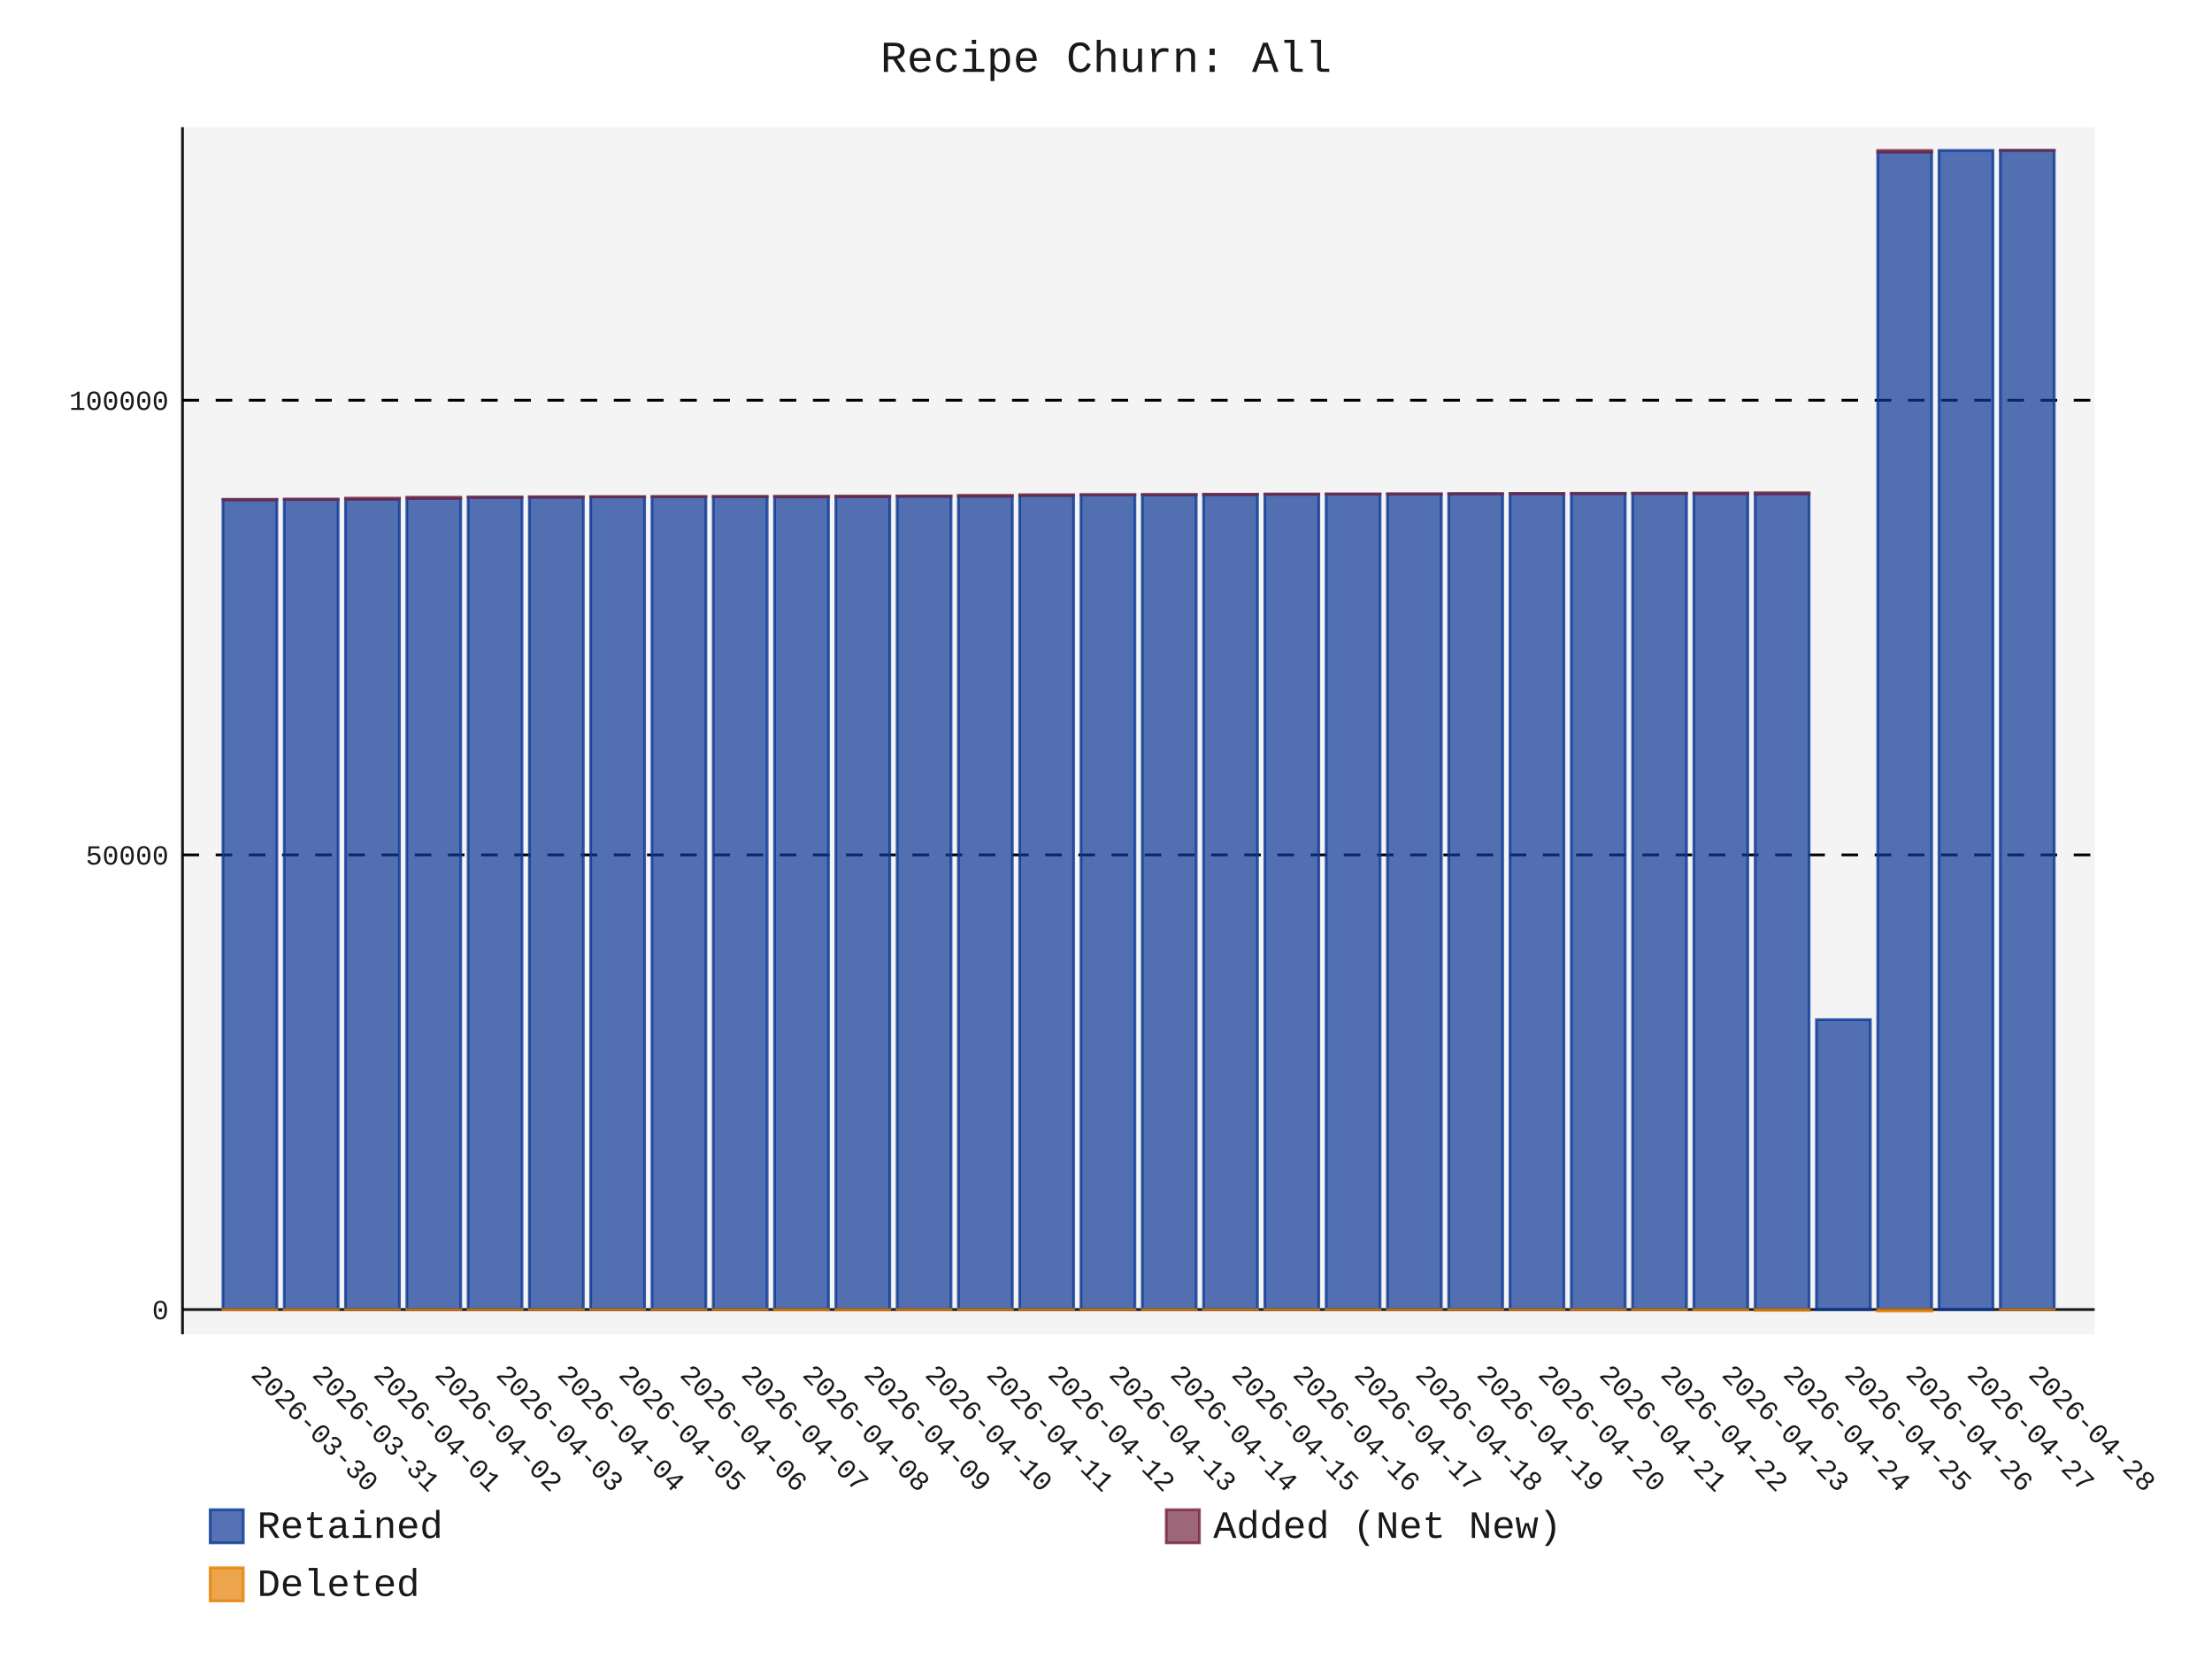
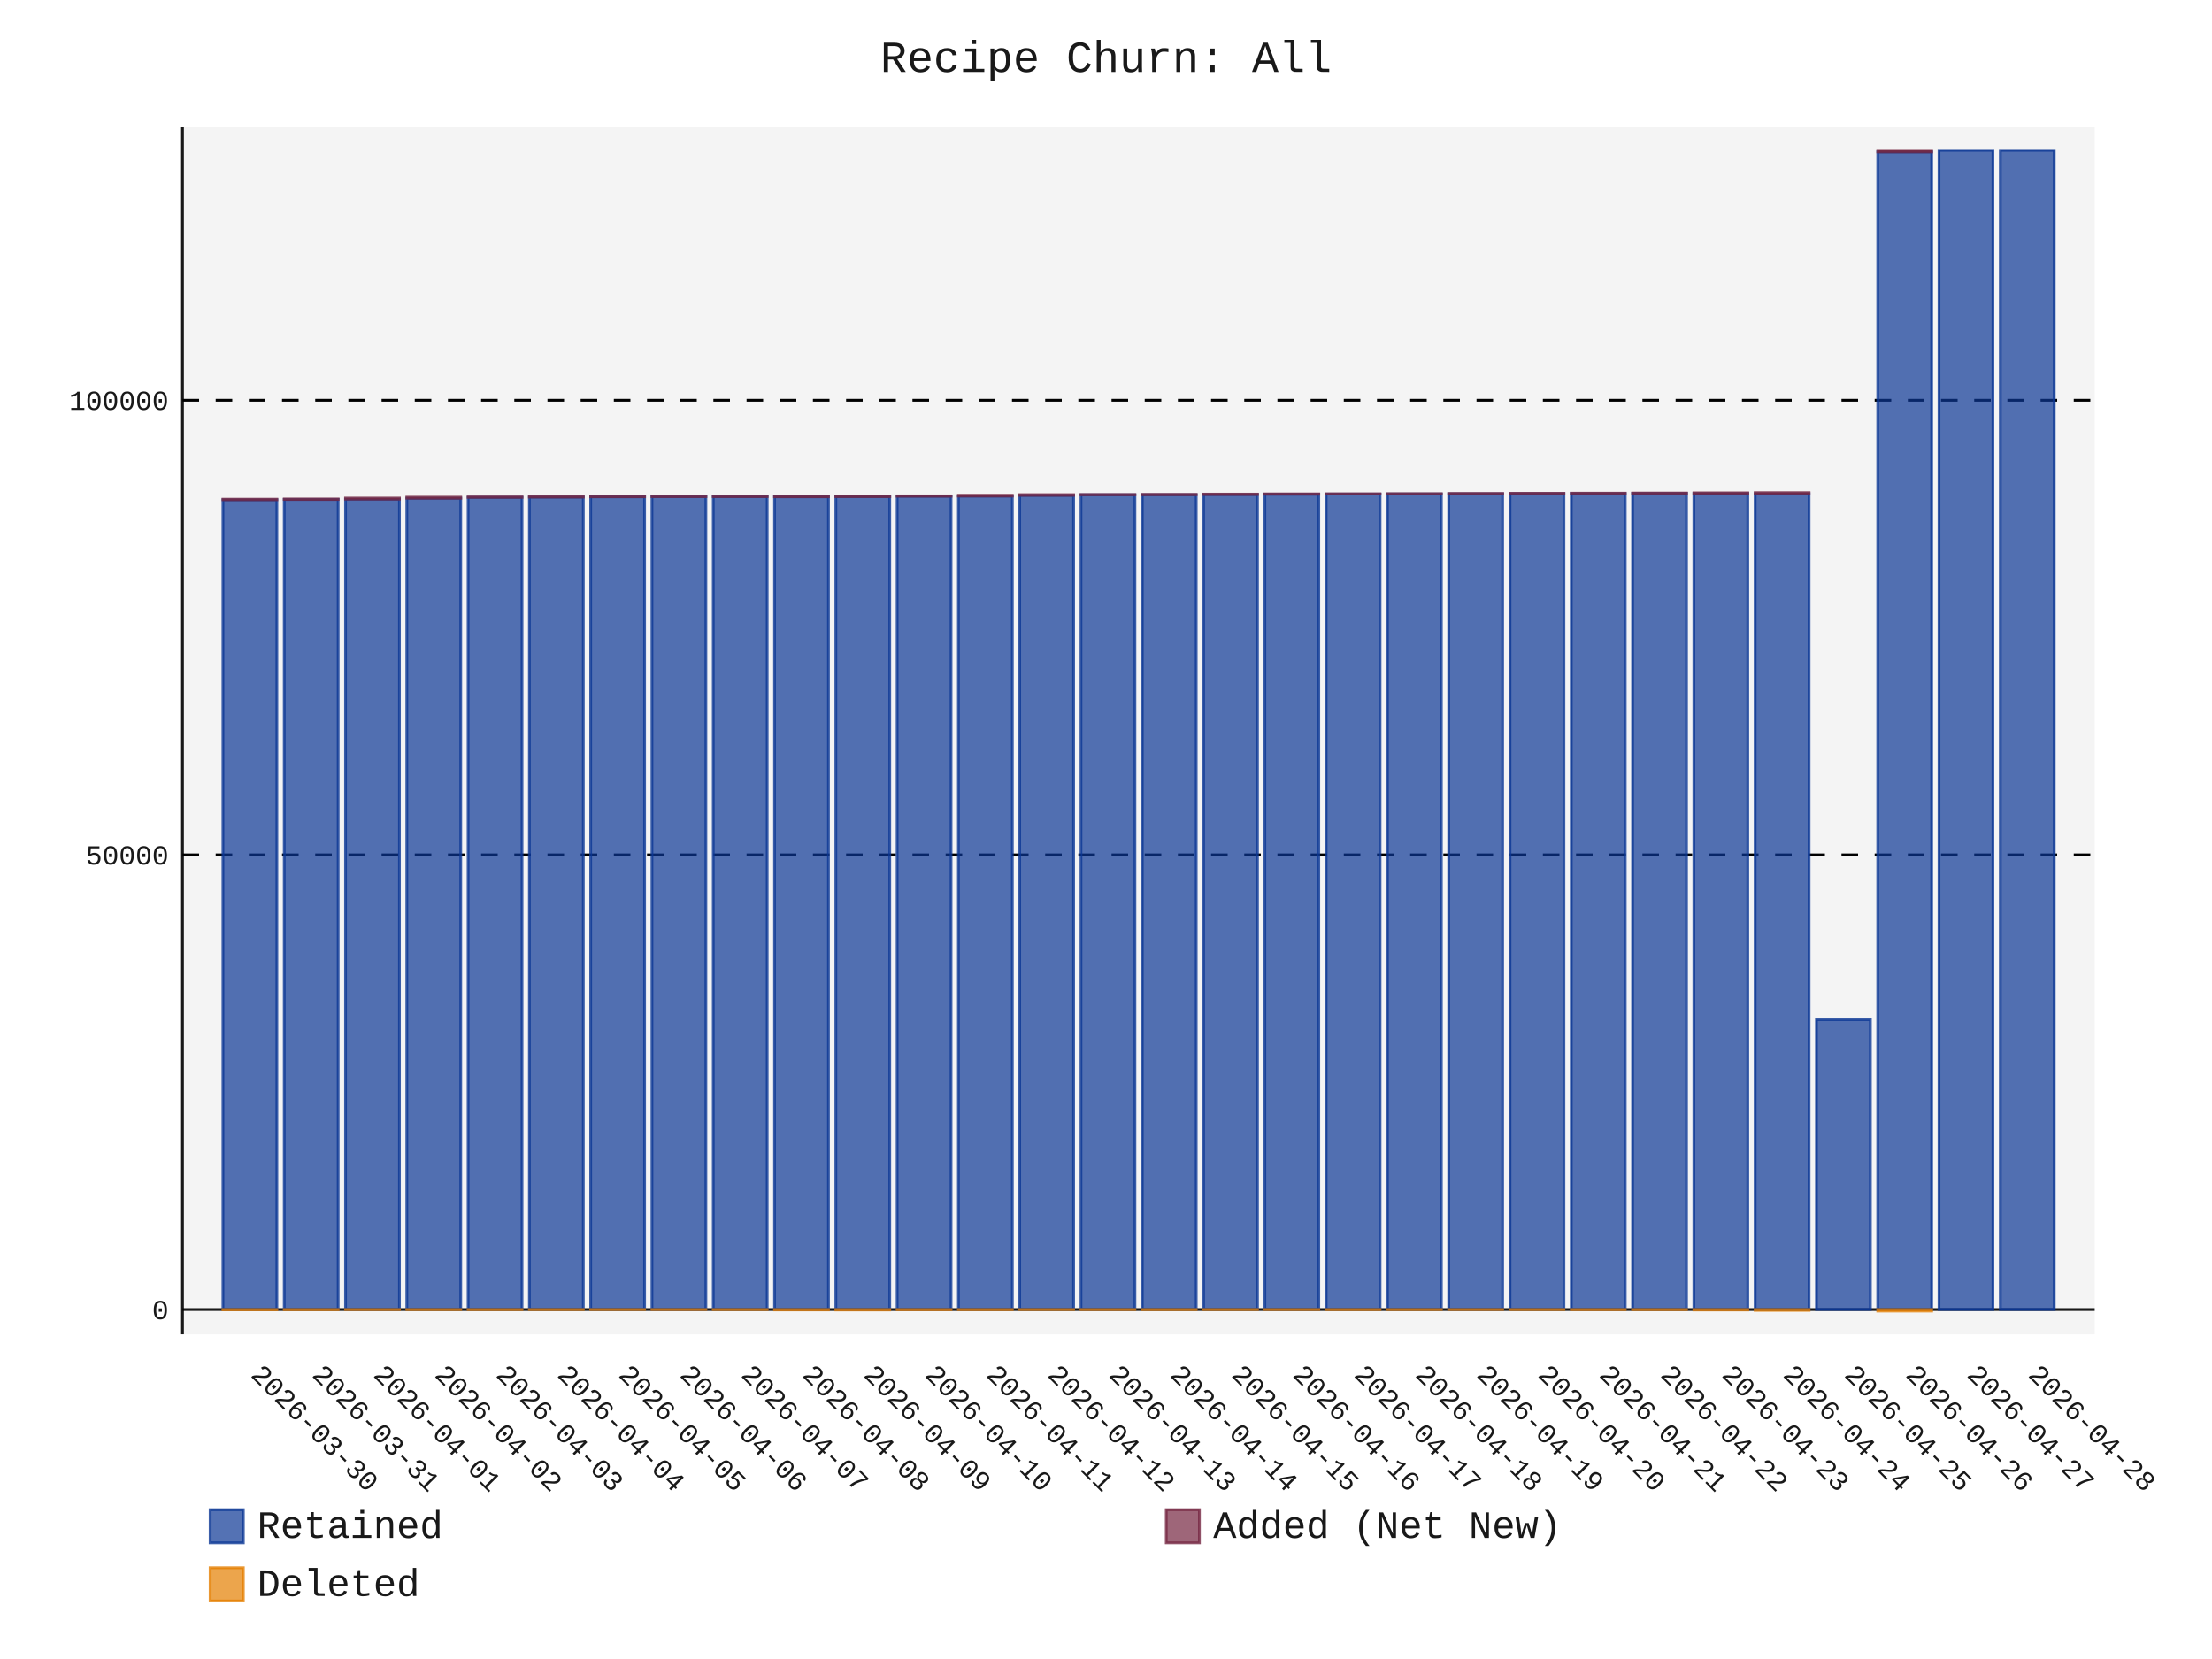
- <svg xmlns="http://www.w3.org/2000/svg" id="chart-446a10c7-a007-4772-ba01-9add9cf2d35d" class="pygal-chart" viewBox="0 0 800 600">
+ <svg xmlns="http://www.w3.org/2000/svg" id="chart-182af6c0-f161-43fe-930f-65cbb7bea709" class="pygal-chart" viewBox="0 0 800 600">
  <defs>
-     <style type="text/css">#chart-446a10c7-a007-4772-ba01-9add9cf2d35d{-webkit-user-select:none;-webkit-font-smoothing:antialiased;font-family:Consolas,"Liberation Mono",Menlo,Courier,monospace}#chart-446a10c7-a007-4772-ba01-9add9cf2d35d .title{font-family:Consolas,"Liberation Mono",Menlo,Courier,monospace;font-size:16px}#chart-446a10c7-a007-4772-ba01-9add9cf2d35d .legends .legend text{font-family:Consolas,"Liberation Mono",Menlo,Courier,monospace;font-size:14px}#chart-446a10c7-a007-4772-ba01-9add9cf2d35d .axis text{font-family:Consolas,"Liberation Mono",Menlo,Courier,monospace;font-size:10px}#chart-446a10c7-a007-4772-ba01-9add9cf2d35d .axis text.major{font-family:Consolas,"Liberation Mono",Menlo,Courier,monospace;font-size:10px}#chart-446a10c7-a007-4772-ba01-9add9cf2d35d .text-overlay text.value{font-family:Consolas,"Liberation Mono",Menlo,Courier,monospace;font-size:16px}#chart-446a10c7-a007-4772-ba01-9add9cf2d35d .text-overlay text.label{font-family:Consolas,"Liberation Mono",Menlo,Courier,monospace;font-size:10px}#chart-446a10c7-a007-4772-ba01-9add9cf2d35d .tooltip{font-family:Consolas,"Liberation Mono",Menlo,Courier,monospace;font-size:14px}#chart-446a10c7-a007-4772-ba01-9add9cf2d35d text.no_data{font-family:Consolas,"Liberation Mono",Menlo,Courier,monospace;font-size:64px}
- #chart-446a10c7-a007-4772-ba01-9add9cf2d35d{background-color:transparent}#chart-446a10c7-a007-4772-ba01-9add9cf2d35d path,#chart-446a10c7-a007-4772-ba01-9add9cf2d35d line,#chart-446a10c7-a007-4772-ba01-9add9cf2d35d rect,#chart-446a10c7-a007-4772-ba01-9add9cf2d35d circle{-webkit-transition:150ms;-moz-transition:150ms;transition:150ms}#chart-446a10c7-a007-4772-ba01-9add9cf2d35d .graph &gt; .background{fill:transparent}#chart-446a10c7-a007-4772-ba01-9add9cf2d35d .plot &gt; .background{fill:rgba(240,240,240,0.7)}#chart-446a10c7-a007-4772-ba01-9add9cf2d35d .graph{fill:rgba(0,0,0,0.9)}#chart-446a10c7-a007-4772-ba01-9add9cf2d35d text.no_data{fill:rgba(0,0,0,0.9)}#chart-446a10c7-a007-4772-ba01-9add9cf2d35d .title{fill:rgba(0,0,0,0.9)}#chart-446a10c7-a007-4772-ba01-9add9cf2d35d .legends .legend text{fill:rgba(0,0,0,0.9)}#chart-446a10c7-a007-4772-ba01-9add9cf2d35d .legends .legend:hover text{fill:rgba(0,0,0,0.9)}#chart-446a10c7-a007-4772-ba01-9add9cf2d35d .axis .line{stroke:rgba(0,0,0,0.9)}#chart-446a10c7-a007-4772-ba01-9add9cf2d35d .axis .guide.line{stroke:rgba(0,0,0,0.5)}#chart-446a10c7-a007-4772-ba01-9add9cf2d35d .axis .major.line{stroke:rgba(0,0,0,0.9)}#chart-446a10c7-a007-4772-ba01-9add9cf2d35d .axis text.major{fill:rgba(0,0,0,0.9)}#chart-446a10c7-a007-4772-ba01-9add9cf2d35d .axis.y .guides:hover .guide.line,#chart-446a10c7-a007-4772-ba01-9add9cf2d35d .line-graph .axis.x .guides:hover .guide.line,#chart-446a10c7-a007-4772-ba01-9add9cf2d35d .stackedline-graph .axis.x .guides:hover .guide.line,#chart-446a10c7-a007-4772-ba01-9add9cf2d35d .xy-graph .axis.x .guides:hover .guide.line{stroke:rgba(0,0,0,0.9)}#chart-446a10c7-a007-4772-ba01-9add9cf2d35d .axis .guides:hover text{fill:rgba(0,0,0,0.9)}#chart-446a10c7-a007-4772-ba01-9add9cf2d35d .reactive{fill-opacity:.7;stroke-opacity:.8;stroke-width:1}#chart-446a10c7-a007-4772-ba01-9add9cf2d35d .ci{stroke:rgba(0,0,0,0.9)}#chart-446a10c7-a007-4772-ba01-9add9cf2d35d .reactive.active,#chart-446a10c7-a007-4772-ba01-9add9cf2d35d .active .reactive{fill-opacity:.8;stroke-opacity:.9;stroke-width:4}#chart-446a10c7-a007-4772-ba01-9add9cf2d35d .ci .reactive.active{stroke-width:1.5}#chart-446a10c7-a007-4772-ba01-9add9cf2d35d .series text{fill:rgba(0,0,0,0.9)}#chart-446a10c7-a007-4772-ba01-9add9cf2d35d .tooltip rect{fill:rgba(240,240,240,0.7);stroke:rgba(0,0,0,0.9);-webkit-transition:opacity 150ms;-moz-transition:opacity 150ms;transition:opacity 150ms}#chart-446a10c7-a007-4772-ba01-9add9cf2d35d .tooltip .label{fill:rgba(0,0,0,0.9)}#chart-446a10c7-a007-4772-ba01-9add9cf2d35d .tooltip .label{fill:rgba(0,0,0,0.9)}#chart-446a10c7-a007-4772-ba01-9add9cf2d35d .tooltip .legend{font-size:.8em;fill:rgba(0,0,0,0.5)}#chart-446a10c7-a007-4772-ba01-9add9cf2d35d .tooltip .x_label{font-size:.6em;fill:rgba(0,0,0,0.9)}#chart-446a10c7-a007-4772-ba01-9add9cf2d35d .tooltip .xlink{font-size:.5em;text-decoration:underline}#chart-446a10c7-a007-4772-ba01-9add9cf2d35d .tooltip .value{font-size:1.5em}#chart-446a10c7-a007-4772-ba01-9add9cf2d35d .bound{font-size:.5em}#chart-446a10c7-a007-4772-ba01-9add9cf2d35d .max-value{font-size:.75em;fill:rgba(0,0,0,0.5)}#chart-446a10c7-a007-4772-ba01-9add9cf2d35d .map-element{fill:rgba(240,240,240,0.7);stroke:rgba(0,0,0,0.5) !important}#chart-446a10c7-a007-4772-ba01-9add9cf2d35d .map-element .reactive{fill-opacity:inherit;stroke-opacity:inherit}#chart-446a10c7-a007-4772-ba01-9add9cf2d35d .color-0,#chart-446a10c7-a007-4772-ba01-9add9cf2d35d .color-0 a:visited{stroke:rgb(12,55,149);fill:rgb(12,55,149)}#chart-446a10c7-a007-4772-ba01-9add9cf2d35d .color-1,#chart-446a10c7-a007-4772-ba01-9add9cf2d35d .color-1 a:visited{stroke:rgb(117,38,65);fill:rgb(117,38,65)}#chart-446a10c7-a007-4772-ba01-9add9cf2d35d .color-2,#chart-446a10c7-a007-4772-ba01-9add9cf2d35d .color-2 a:visited{stroke:rgb(228,127,0);fill:rgb(228,127,0)}#chart-446a10c7-a007-4772-ba01-9add9cf2d35d .text-overlay .color-0 text{fill:black}#chart-446a10c7-a007-4772-ba01-9add9cf2d35d .text-overlay .color-1 text{fill:black}#chart-446a10c7-a007-4772-ba01-9add9cf2d35d .text-overlay .color-2 text{fill:black}
- #chart-446a10c7-a007-4772-ba01-9add9cf2d35d text.no_data{text-anchor:middle}#chart-446a10c7-a007-4772-ba01-9add9cf2d35d .guide.line{fill:none}#chart-446a10c7-a007-4772-ba01-9add9cf2d35d .centered{text-anchor:middle}#chart-446a10c7-a007-4772-ba01-9add9cf2d35d .title{text-anchor:middle}#chart-446a10c7-a007-4772-ba01-9add9cf2d35d .legends .legend text{fill-opacity:1}#chart-446a10c7-a007-4772-ba01-9add9cf2d35d .axis.x text{text-anchor:middle}#chart-446a10c7-a007-4772-ba01-9add9cf2d35d .axis.x:not(.web) text[transform]{text-anchor:start}#chart-446a10c7-a007-4772-ba01-9add9cf2d35d .axis.x:not(.web) text[transform].backwards{text-anchor:end}#chart-446a10c7-a007-4772-ba01-9add9cf2d35d .axis.y text{text-anchor:end}#chart-446a10c7-a007-4772-ba01-9add9cf2d35d .axis.y text[transform].backwards{text-anchor:start}#chart-446a10c7-a007-4772-ba01-9add9cf2d35d .axis.y2 text{text-anchor:start}#chart-446a10c7-a007-4772-ba01-9add9cf2d35d .axis.y2 text[transform].backwards{text-anchor:end}#chart-446a10c7-a007-4772-ba01-9add9cf2d35d .axis .guide.line{stroke-dasharray:4,4;stroke:black}#chart-446a10c7-a007-4772-ba01-9add9cf2d35d .axis .major.guide.line{stroke-dasharray:6,6;stroke:black}#chart-446a10c7-a007-4772-ba01-9add9cf2d35d .horizontal .axis.y .guide.line,#chart-446a10c7-a007-4772-ba01-9add9cf2d35d .horizontal .axis.y2 .guide.line,#chart-446a10c7-a007-4772-ba01-9add9cf2d35d .vertical .axis.x .guide.line{opacity:0}#chart-446a10c7-a007-4772-ba01-9add9cf2d35d .horizontal .axis.always_show .guide.line,#chart-446a10c7-a007-4772-ba01-9add9cf2d35d .vertical .axis.always_show .guide.line{opacity:1 !important}#chart-446a10c7-a007-4772-ba01-9add9cf2d35d .axis.y .guides:hover .guide.line,#chart-446a10c7-a007-4772-ba01-9add9cf2d35d .axis.y2 .guides:hover .guide.line,#chart-446a10c7-a007-4772-ba01-9add9cf2d35d .axis.x .guides:hover .guide.line{opacity:1}#chart-446a10c7-a007-4772-ba01-9add9cf2d35d .axis .guides:hover text{opacity:1}#chart-446a10c7-a007-4772-ba01-9add9cf2d35d .nofill{fill:none}#chart-446a10c7-a007-4772-ba01-9add9cf2d35d .subtle-fill{fill-opacity:.2}#chart-446a10c7-a007-4772-ba01-9add9cf2d35d .dot{stroke-width:1px;fill-opacity:1;stroke-opacity:1}#chart-446a10c7-a007-4772-ba01-9add9cf2d35d .dot.active{stroke-width:5px}#chart-446a10c7-a007-4772-ba01-9add9cf2d35d .dot.negative{fill:transparent}#chart-446a10c7-a007-4772-ba01-9add9cf2d35d text,#chart-446a10c7-a007-4772-ba01-9add9cf2d35d tspan{stroke:none !important}#chart-446a10c7-a007-4772-ba01-9add9cf2d35d .series text.active{opacity:1}#chart-446a10c7-a007-4772-ba01-9add9cf2d35d .tooltip rect{fill-opacity:.95;stroke-width:.5}#chart-446a10c7-a007-4772-ba01-9add9cf2d35d .tooltip text{fill-opacity:1}#chart-446a10c7-a007-4772-ba01-9add9cf2d35d .showable{visibility:hidden}#chart-446a10c7-a007-4772-ba01-9add9cf2d35d .showable.shown{visibility:visible}#chart-446a10c7-a007-4772-ba01-9add9cf2d35d .gauge-background{fill:rgba(229,229,229,1);stroke:none}#chart-446a10c7-a007-4772-ba01-9add9cf2d35d .bg-lines{stroke:transparent;stroke-width:2px}</style>
+     <style type="text/css">#chart-182af6c0-f161-43fe-930f-65cbb7bea709{-webkit-user-select:none;-webkit-font-smoothing:antialiased;font-family:Consolas,"Liberation Mono",Menlo,Courier,monospace}#chart-182af6c0-f161-43fe-930f-65cbb7bea709 .title{font-family:Consolas,"Liberation Mono",Menlo,Courier,monospace;font-size:16px}#chart-182af6c0-f161-43fe-930f-65cbb7bea709 .legends .legend text{font-family:Consolas,"Liberation Mono",Menlo,Courier,monospace;font-size:14px}#chart-182af6c0-f161-43fe-930f-65cbb7bea709 .axis text{font-family:Consolas,"Liberation Mono",Menlo,Courier,monospace;font-size:10px}#chart-182af6c0-f161-43fe-930f-65cbb7bea709 .axis text.major{font-family:Consolas,"Liberation Mono",Menlo,Courier,monospace;font-size:10px}#chart-182af6c0-f161-43fe-930f-65cbb7bea709 .text-overlay text.value{font-family:Consolas,"Liberation Mono",Menlo,Courier,monospace;font-size:16px}#chart-182af6c0-f161-43fe-930f-65cbb7bea709 .text-overlay text.label{font-family:Consolas,"Liberation Mono",Menlo,Courier,monospace;font-size:10px}#chart-182af6c0-f161-43fe-930f-65cbb7bea709 .tooltip{font-family:Consolas,"Liberation Mono",Menlo,Courier,monospace;font-size:14px}#chart-182af6c0-f161-43fe-930f-65cbb7bea709 text.no_data{font-family:Consolas,"Liberation Mono",Menlo,Courier,monospace;font-size:64px}
+ #chart-182af6c0-f161-43fe-930f-65cbb7bea709{background-color:transparent}#chart-182af6c0-f161-43fe-930f-65cbb7bea709 path,#chart-182af6c0-f161-43fe-930f-65cbb7bea709 line,#chart-182af6c0-f161-43fe-930f-65cbb7bea709 rect,#chart-182af6c0-f161-43fe-930f-65cbb7bea709 circle{-webkit-transition:150ms;-moz-transition:150ms;transition:150ms}#chart-182af6c0-f161-43fe-930f-65cbb7bea709 .graph &gt; .background{fill:transparent}#chart-182af6c0-f161-43fe-930f-65cbb7bea709 .plot &gt; .background{fill:rgba(240,240,240,0.7)}#chart-182af6c0-f161-43fe-930f-65cbb7bea709 .graph{fill:rgba(0,0,0,0.9)}#chart-182af6c0-f161-43fe-930f-65cbb7bea709 text.no_data{fill:rgba(0,0,0,0.9)}#chart-182af6c0-f161-43fe-930f-65cbb7bea709 .title{fill:rgba(0,0,0,0.9)}#chart-182af6c0-f161-43fe-930f-65cbb7bea709 .legends .legend text{fill:rgba(0,0,0,0.9)}#chart-182af6c0-f161-43fe-930f-65cbb7bea709 .legends .legend:hover text{fill:rgba(0,0,0,0.9)}#chart-182af6c0-f161-43fe-930f-65cbb7bea709 .axis .line{stroke:rgba(0,0,0,0.9)}#chart-182af6c0-f161-43fe-930f-65cbb7bea709 .axis .guide.line{stroke:rgba(0,0,0,0.5)}#chart-182af6c0-f161-43fe-930f-65cbb7bea709 .axis .major.line{stroke:rgba(0,0,0,0.9)}#chart-182af6c0-f161-43fe-930f-65cbb7bea709 .axis text.major{fill:rgba(0,0,0,0.9)}#chart-182af6c0-f161-43fe-930f-65cbb7bea709 .axis.y .guides:hover .guide.line,#chart-182af6c0-f161-43fe-930f-65cbb7bea709 .line-graph .axis.x .guides:hover .guide.line,#chart-182af6c0-f161-43fe-930f-65cbb7bea709 .stackedline-graph .axis.x .guides:hover .guide.line,#chart-182af6c0-f161-43fe-930f-65cbb7bea709 .xy-graph .axis.x .guides:hover .guide.line{stroke:rgba(0,0,0,0.9)}#chart-182af6c0-f161-43fe-930f-65cbb7bea709 .axis .guides:hover text{fill:rgba(0,0,0,0.9)}#chart-182af6c0-f161-43fe-930f-65cbb7bea709 .reactive{fill-opacity:.7;stroke-opacity:.8;stroke-width:1}#chart-182af6c0-f161-43fe-930f-65cbb7bea709 .ci{stroke:rgba(0,0,0,0.9)}#chart-182af6c0-f161-43fe-930f-65cbb7bea709 .reactive.active,#chart-182af6c0-f161-43fe-930f-65cbb7bea709 .active .reactive{fill-opacity:.8;stroke-opacity:.9;stroke-width:4}#chart-182af6c0-f161-43fe-930f-65cbb7bea709 .ci .reactive.active{stroke-width:1.5}#chart-182af6c0-f161-43fe-930f-65cbb7bea709 .series text{fill:rgba(0,0,0,0.9)}#chart-182af6c0-f161-43fe-930f-65cbb7bea709 .tooltip rect{fill:rgba(240,240,240,0.7);stroke:rgba(0,0,0,0.9);-webkit-transition:opacity 150ms;-moz-transition:opacity 150ms;transition:opacity 150ms}#chart-182af6c0-f161-43fe-930f-65cbb7bea709 .tooltip .label{fill:rgba(0,0,0,0.9)}#chart-182af6c0-f161-43fe-930f-65cbb7bea709 .tooltip .label{fill:rgba(0,0,0,0.9)}#chart-182af6c0-f161-43fe-930f-65cbb7bea709 .tooltip .legend{font-size:.8em;fill:rgba(0,0,0,0.5)}#chart-182af6c0-f161-43fe-930f-65cbb7bea709 .tooltip .x_label{font-size:.6em;fill:rgba(0,0,0,0.9)}#chart-182af6c0-f161-43fe-930f-65cbb7bea709 .tooltip .xlink{font-size:.5em;text-decoration:underline}#chart-182af6c0-f161-43fe-930f-65cbb7bea709 .tooltip .value{font-size:1.5em}#chart-182af6c0-f161-43fe-930f-65cbb7bea709 .bound{font-size:.5em}#chart-182af6c0-f161-43fe-930f-65cbb7bea709 .max-value{font-size:.75em;fill:rgba(0,0,0,0.5)}#chart-182af6c0-f161-43fe-930f-65cbb7bea709 .map-element{fill:rgba(240,240,240,0.7);stroke:rgba(0,0,0,0.5) !important}#chart-182af6c0-f161-43fe-930f-65cbb7bea709 .map-element .reactive{fill-opacity:inherit;stroke-opacity:inherit}#chart-182af6c0-f161-43fe-930f-65cbb7bea709 .color-0,#chart-182af6c0-f161-43fe-930f-65cbb7bea709 .color-0 a:visited{stroke:rgb(12,55,149);fill:rgb(12,55,149)}#chart-182af6c0-f161-43fe-930f-65cbb7bea709 .color-1,#chart-182af6c0-f161-43fe-930f-65cbb7bea709 .color-1 a:visited{stroke:rgb(117,38,65);fill:rgb(117,38,65)}#chart-182af6c0-f161-43fe-930f-65cbb7bea709 .color-2,#chart-182af6c0-f161-43fe-930f-65cbb7bea709 .color-2 a:visited{stroke:rgb(228,127,0);fill:rgb(228,127,0)}#chart-182af6c0-f161-43fe-930f-65cbb7bea709 .text-overlay .color-0 text{fill:black}#chart-182af6c0-f161-43fe-930f-65cbb7bea709 .text-overlay .color-1 text{fill:black}#chart-182af6c0-f161-43fe-930f-65cbb7bea709 .text-overlay .color-2 text{fill:black}
+ #chart-182af6c0-f161-43fe-930f-65cbb7bea709 text.no_data{text-anchor:middle}#chart-182af6c0-f161-43fe-930f-65cbb7bea709 .guide.line{fill:none}#chart-182af6c0-f161-43fe-930f-65cbb7bea709 .centered{text-anchor:middle}#chart-182af6c0-f161-43fe-930f-65cbb7bea709 .title{text-anchor:middle}#chart-182af6c0-f161-43fe-930f-65cbb7bea709 .legends .legend text{fill-opacity:1}#chart-182af6c0-f161-43fe-930f-65cbb7bea709 .axis.x text{text-anchor:middle}#chart-182af6c0-f161-43fe-930f-65cbb7bea709 .axis.x:not(.web) text[transform]{text-anchor:start}#chart-182af6c0-f161-43fe-930f-65cbb7bea709 .axis.x:not(.web) text[transform].backwards{text-anchor:end}#chart-182af6c0-f161-43fe-930f-65cbb7bea709 .axis.y text{text-anchor:end}#chart-182af6c0-f161-43fe-930f-65cbb7bea709 .axis.y text[transform].backwards{text-anchor:start}#chart-182af6c0-f161-43fe-930f-65cbb7bea709 .axis.y2 text{text-anchor:start}#chart-182af6c0-f161-43fe-930f-65cbb7bea709 .axis.y2 text[transform].backwards{text-anchor:end}#chart-182af6c0-f161-43fe-930f-65cbb7bea709 .axis .guide.line{stroke-dasharray:4,4;stroke:black}#chart-182af6c0-f161-43fe-930f-65cbb7bea709 .axis .major.guide.line{stroke-dasharray:6,6;stroke:black}#chart-182af6c0-f161-43fe-930f-65cbb7bea709 .horizontal .axis.y .guide.line,#chart-182af6c0-f161-43fe-930f-65cbb7bea709 .horizontal .axis.y2 .guide.line,#chart-182af6c0-f161-43fe-930f-65cbb7bea709 .vertical .axis.x .guide.line{opacity:0}#chart-182af6c0-f161-43fe-930f-65cbb7bea709 .horizontal .axis.always_show .guide.line,#chart-182af6c0-f161-43fe-930f-65cbb7bea709 .vertical .axis.always_show .guide.line{opacity:1 !important}#chart-182af6c0-f161-43fe-930f-65cbb7bea709 .axis.y .guides:hover .guide.line,#chart-182af6c0-f161-43fe-930f-65cbb7bea709 .axis.y2 .guides:hover .guide.line,#chart-182af6c0-f161-43fe-930f-65cbb7bea709 .axis.x .guides:hover .guide.line{opacity:1}#chart-182af6c0-f161-43fe-930f-65cbb7bea709 .axis .guides:hover text{opacity:1}#chart-182af6c0-f161-43fe-930f-65cbb7bea709 .nofill{fill:none}#chart-182af6c0-f161-43fe-930f-65cbb7bea709 .subtle-fill{fill-opacity:.2}#chart-182af6c0-f161-43fe-930f-65cbb7bea709 .dot{stroke-width:1px;fill-opacity:1;stroke-opacity:1}#chart-182af6c0-f161-43fe-930f-65cbb7bea709 .dot.active{stroke-width:5px}#chart-182af6c0-f161-43fe-930f-65cbb7bea709 .dot.negative{fill:transparent}#chart-182af6c0-f161-43fe-930f-65cbb7bea709 text,#chart-182af6c0-f161-43fe-930f-65cbb7bea709 tspan{stroke:none !important}#chart-182af6c0-f161-43fe-930f-65cbb7bea709 .series text.active{opacity:1}#chart-182af6c0-f161-43fe-930f-65cbb7bea709 .tooltip rect{fill-opacity:.95;stroke-width:.5}#chart-182af6c0-f161-43fe-930f-65cbb7bea709 .tooltip text{fill-opacity:1}#chart-182af6c0-f161-43fe-930f-65cbb7bea709 .showable{visibility:hidden}#chart-182af6c0-f161-43fe-930f-65cbb7bea709 .showable.shown{visibility:visible}#chart-182af6c0-f161-43fe-930f-65cbb7bea709 .gauge-background{fill:rgba(229,229,229,1);stroke:none}#chart-182af6c0-f161-43fe-930f-65cbb7bea709 .bg-lines{stroke:transparent;stroke-width:2px}</style>
  </defs>
  <g class="graph stackedbar-graph vertical">
    <rect x="0" y="0" width="800" height="600" class="background" />
    <g transform="translate(66, 46)" class="plot">
      <rect x="0" y="0" width="691.574" height="436.574" class="background" />
      <g class="axis y always_show">
        <g class="guides">
          <path d="M0 427.616 h691.574" class="axis major line" />
          <text x="-5" y="431.116" class="major">0</text>
        </g>
        <g class="guides">
          <path d="M0 263.183 h691.574" class="major guide line" />
          <text x="-5" y="266.683" class="major">50000</text>
        </g>
        <g class="guides">
          <path d="M0 98.751 h691.574" class="major guide line" />
          <text x="-5" y="102.251" class="major">100000</text>
        </g>
      </g>
      <g class="axis x">
        <path d="M0 0 v436.574" class="line" />
        <g class="guides">
          <path d="M24.382 0 v436.574" class="guide line" />
          <text x="24.382" y="451.574" class="" transform="rotate(45 24.3824 451.5736)">2026-03-30</text>
        </g>
        <g class="guides">
          <path d="M46.548 0 v436.574" class="guide line" />
          <text x="46.548" y="451.574" class="" transform="rotate(45 46.54822 451.5736)">2026-03-31</text>
        </g>
        <g class="guides">
          <path d="M68.714 0 v436.574" class="guide line" />
          <text x="68.714" y="451.574" class="" transform="rotate(45 68.71404 451.5736)">2026-04-01</text>
        </g>
        <g class="guides">
          <path d="M90.88 0 v436.574" class="guide line" />
          <text x="90.88" y="451.574" class="" transform="rotate(45 90.87986 451.5736)">2026-04-02</text>
        </g>
        <g class="guides">
          <path d="M113.046 0 v436.574" class="guide line" />
          <text x="113.046" y="451.574" class="" transform="rotate(45 113.0457 451.5736)">2026-04-03</text>
        </g>
        <g class="guides">
          <path d="M135.212 0 v436.574" class="guide line" />
          <text x="135.212" y="451.574" class="" transform="rotate(45 135.2115 451.5736)">2026-04-04</text>
        </g>
        <g class="guides">
          <path d="M157.377 0 v436.574" class="guide line" />
          <text x="157.377" y="451.574" class="" transform="rotate(45 157.3773 451.5736)">2026-04-05</text>
        </g>
        <g class="guides">
          <path d="M179.543 0 v436.574" class="guide line" />
          <text x="179.543" y="451.574" class="" transform="rotate(45 179.5431 451.5736)">2026-04-06</text>
        </g>
        <g class="guides">
          <path d="M201.709 0 v436.574" class="guide line" />
          <text x="201.709" y="451.574" class="" transform="rotate(45 201.709 451.5736)">2026-04-07</text>
        </g>
        <g class="guides">
          <path d="M223.875 0 v436.574" class="guide line" />
          <text x="223.875" y="451.574" class="" transform="rotate(45 223.8748 451.5736)">2026-04-08</text>
        </g>
        <g class="guides">
          <path d="M246.041 0 v436.574" class="guide line" />
          <text x="246.041" y="451.574" class="" transform="rotate(45 246.0406 451.5736)">2026-04-09</text>
        </g>
        <g class="guides">
          <path d="M268.206 0 v436.574" class="guide line" />
          <text x="268.206" y="451.574" class="" transform="rotate(45 268.2064 451.5736)">2026-04-10</text>
        </g>
        <g class="guides">
          <path d="M290.372 0 v436.574" class="guide line" />
          <text x="290.372" y="451.574" class="" transform="rotate(45 290.3722 451.5736)">2026-04-11</text>
        </g>
        <g class="guides">
          <path d="M312.538 0 v436.574" class="guide line" />
          <text x="312.538" y="451.574" class="" transform="rotate(45 312.5381 451.5736)">2026-04-12</text>
        </g>
        <g class="guides">
          <path d="M334.704 0 v436.574" class="guide line" />
          <text x="334.704" y="451.574" class="" transform="rotate(45 334.7039 451.5736)">2026-04-13</text>
        </g>
        <g class="guides">
          <path d="M356.87 0 v436.574" class="guide line" />
          <text x="356.87" y="451.574" class="" transform="rotate(45 356.8697 451.5736)">2026-04-14</text>
        </g>
        <g class="guides">
          <path d="M379.036 0 v436.574" class="guide line" />
          <text x="379.036" y="451.574" class="" transform="rotate(45 379.0355 451.5736)">2026-04-15</text>
        </g>
        <g class="guides">
          <path d="M401.201 0 v436.574" class="guide line" />
          <text x="401.201" y="451.574" class="" transform="rotate(45 401.2013 451.5736)">2026-04-16</text>
        </g>
        <g class="guides">
          <path d="M423.367 0 v436.574" class="guide line" />
          <text x="423.367" y="451.574" class="" transform="rotate(45 423.3672 451.5736)">2026-04-17</text>
        </g>
        <g class="guides">
          <path d="M445.533 0 v436.574" class="guide line" />
          <text x="445.533" y="451.574" class="" transform="rotate(45 445.533 451.5736)">2026-04-18</text>
        </g>
        <g class="guides">
          <path d="M467.699 0 v436.574" class="guide line" />
          <text x="467.699" y="451.574" class="" transform="rotate(45 467.6988 451.5736)">2026-04-19</text>
        </g>
        <g class="guides">
          <path d="M489.865 0 v436.574" class="guide line" />
          <text x="489.865" y="451.574" class="" transform="rotate(45 489.8646 451.5736)">2026-04-20</text>
        </g>
        <g class="guides">
          <path d="M512.03 0 v436.574" class="guide line" />
          <text x="512.03" y="451.574" class="" transform="rotate(45 512.0304 451.5736)">2026-04-21</text>
        </g>
        <g class="guides">
          <path d="M534.196 0 v436.574" class="guide line" />
          <text x="534.196" y="451.574" class="" transform="rotate(45 534.1963 451.5736)">2026-04-22</text>
        </g>
        <g class="guides">
          <path d="M556.362 0 v436.574" class="guide line" />
          <text x="556.362" y="451.574" class="" transform="rotate(45 556.3621 451.5736)">2026-04-23</text>
        </g>
        <g class="guides">
          <path d="M578.528 0 v436.574" class="guide line" />
          <text x="578.528" y="451.574" class="" transform="rotate(45 578.5279 451.5736)">2026-04-24</text>
        </g>
        <g class="guides">
          <path d="M600.694 0 v436.574" class="guide line" />
          <text x="600.694" y="451.574" class="" transform="rotate(45 600.6937 451.5736)">2026-04-25</text>
        </g>
        <g class="guides">
          <path d="M622.86 0 v436.574" class="guide line" />
          <text x="622.86" y="451.574" class="" transform="rotate(45 622.8596 451.5736)">2026-04-26</text>
        </g>
        <g class="guides">
          <path d="M645.025 0 v436.574" class="guide line" />
          <text x="645.025" y="451.574" class="" transform="rotate(45 645.0254 451.5736)">2026-04-27</text>
        </g>
        <g class="guides">
          <path d="M667.191 0 v436.574" class="guide line" />
          <text x="667.191" y="451.574" class="" transform="rotate(45 667.1912 451.5736)">2026-04-28</text>
        </g>
      </g>
      <g class="series serie-0 color-0">
        <g class="bars">
          <g class="bar">
            <rect x="14.629" y="134.759" rx="0" ry="0" width="19.506" height="292.857" class="rect reactive tooltip-trigger" />
          </g>
          <g class="bar">
            <rect x="36.795" y="134.643" rx="0" ry="0" width="19.506" height="292.972" class="rect reactive tooltip-trigger" />
          </g>
          <g class="bar">
            <rect x="58.961" y="134.522" rx="0" ry="0" width="19.506" height="293.094" class="rect reactive tooltip-trigger" />
          </g>
          <g class="bar">
            <rect x="81.127" y="134.199" rx="0" ry="0" width="19.506" height="293.416" class="rect reactive tooltip-trigger" />
          </g>
          <g class="bar">
            <rect x="103.293" y="133.88" rx="0" ry="0" width="19.506" height="293.735" class="rect reactive tooltip-trigger" />
          </g>
          <g class="bar">
            <rect x="125.459" y="133.795" rx="0" ry="0" width="19.506" height="293.821" class="rect reactive tooltip-trigger" />
          </g>
          <g class="bar">
            <rect x="147.624" y="133.686" rx="0" ry="0" width="19.506" height="293.929" class="rect reactive tooltip-trigger" />
          </g>
          <g class="bar">
            <rect x="169.79" y="133.634" rx="0" ry="0" width="19.506" height="293.982" class="rect reactive tooltip-trigger" />
          </g>
          <g class="bar">
            <rect x="191.956" y="133.624" rx="0" ry="0" width="19.506" height="293.992" class="rect reactive tooltip-trigger" />
          </g>
          <g class="bar">
            <rect x="214.122" y="133.683" rx="0" ry="0" width="19.506" height="293.932" class="rect reactive tooltip-trigger" />
          </g>
          <g class="bar">
            <rect x="236.288" y="133.634" rx="0" ry="0" width="19.506" height="293.982" class="rect reactive tooltip-trigger" />
          </g>
          <g class="bar">
            <rect x="258.453" y="133.489" rx="0" ry="0" width="19.506" height="294.126" class="rect reactive tooltip-trigger" />
          </g>
          <g class="bar">
            <rect x="280.619" y="133.433" rx="0" ry="0" width="19.506" height="294.182" class="rect reactive tooltip-trigger" />
          </g>
          <g class="bar">
            <rect x="302.785" y="133.164" rx="0" ry="0" width="19.506" height="294.452" class="rect reactive tooltip-trigger" />
          </g>
          <g class="bar">
            <rect x="324.951" y="132.96" rx="0" ry="0" width="19.506" height="294.656" class="rect reactive tooltip-trigger" />
          </g>
          <g class="bar">
            <rect x="347.117" y="132.94" rx="0" ry="0" width="19.506" height="294.676" class="rect reactive tooltip-trigger" />
          </g>
          <g class="bar">
            <rect x="369.283" y="132.861" rx="0" ry="0" width="19.506" height="294.755" class="rect reactive tooltip-trigger" />
          </g>
          <g class="bar">
            <rect x="391.448" y="132.756" rx="0" ry="0" width="19.506" height="294.86" class="rect reactive tooltip-trigger" />
          </g>
          <g class="bar">
            <rect x="413.614" y="132.697" rx="0" ry="0" width="19.506" height="294.919" class="rect reactive tooltip-trigger" />
          </g>
          <g class="bar">
            <rect x="435.78" y="132.664" rx="0" ry="0" width="19.506" height="294.952" class="rect reactive tooltip-trigger" />
          </g>
          <g class="bar">
            <rect x="457.946" y="132.601" rx="0" ry="0" width="19.506" height="295.014" class="rect reactive tooltip-trigger" />
          </g>
          <g class="bar">
            <rect x="480.112" y="132.535" rx="0" ry="0" width="19.506" height="295.08" class="rect reactive tooltip-trigger" />
          </g>
          <g class="bar">
            <rect x="502.277" y="132.496" rx="0" ry="0" width="19.506" height="295.12" class="rect reactive tooltip-trigger" />
          </g>
          <g class="bar">
            <rect x="524.443" y="132.447" rx="0" ry="0" width="19.506" height="295.169" class="rect reactive tooltip-trigger" />
          </g>
          <g class="bar">
            <rect x="546.609" y="132.499" rx="0" ry="0" width="19.506" height="295.116" class="rect reactive tooltip-trigger" />
          </g>
          <g class="bar">
            <rect x="568.775" y="132.565" rx="0" ry="0" width="19.506" height="295.051" class="rect reactive tooltip-trigger" />
          </g>
          <g class="bar">
            <rect x="590.941" y="322.777" rx="0" ry="0" width="19.506" height="104.839" class="rect reactive tooltip-trigger" />
          </g>
          <g class="bar">
            <rect x="613.107" y="8.968" rx="0" ry="0" width="19.506" height="418.648" class="rect reactive tooltip-trigger" />
          </g>
          <g class="bar">
            <rect x="635.272" y="8.399" rx="0" ry="0" width="19.506" height="419.217" class="rect reactive tooltip-trigger" />
          </g>
          <g class="bar">
-             <rect x="657.438" y="8.399" rx="0" ry="0" width="19.506" height="419.217" class="rect reactive tooltip-trigger" />
+             <rect x="657.438" y="8.396" rx="0" ry="0" width="19.506" height="419.22" class="rect reactive tooltip-trigger" />
          </g>
        </g>
      </g>
      <g class="series serie-1 color-1">
        <g class="bars">
          <g class="bar">
            <rect x="14.629" y="134.561" rx="0" ry="0" width="19.506" height="0.197" class="rect reactive tooltip-trigger" />
          </g>
          <g class="bar">
            <rect x="36.795" y="134.482" rx="0" ry="0" width="19.506" height="0.161" class="rect reactive tooltip-trigger" />
          </g>
          <g class="bar">
            <rect x="58.961" y="134.15" rx="0" ry="0" width="19.506" height="0.372" class="rect reactive tooltip-trigger" />
          </g>
          <g class="bar">
            <rect x="81.127" y="133.828" rx="0" ry="0" width="19.506" height="0.372" class="rect reactive tooltip-trigger" />
          </g>
          <g class="bar">
            <rect x="103.293" y="133.752" rx="0" ry="0" width="19.506" height="0.128" class="rect reactive tooltip-trigger" />
          </g>
          <g class="bar">
            <rect x="125.459" y="133.657" rx="0" ry="0" width="19.506" height="0.138" class="rect reactive tooltip-trigger" />
          </g>
          <g class="bar">
            <rect x="147.624" y="133.611" rx="0" ry="0" width="19.506" height="0.076" class="rect reactive tooltip-trigger" />
          </g>
          <g class="bar">
            <rect x="169.79" y="133.581" rx="0" ry="0" width="19.506" height="0.053" class="rect reactive tooltip-trigger" />
          </g>
          <g class="bar">
            <rect x="191.956" y="133.529" rx="0" ry="0" width="19.506" height="0.095" class="rect reactive tooltip-trigger" />
          </g>
          <g class="bar">
            <rect x="214.122" y="133.463" rx="0" ry="0" width="19.506" height="0.22" class="rect reactive tooltip-trigger" />
          </g>
          <g class="bar">
            <rect x="236.288" y="133.4" rx="0" ry="0" width="19.506" height="0.233" class="rect reactive tooltip-trigger" />
          </g>
          <g class="bar">
            <rect x="258.453" y="133.364" rx="0" ry="0" width="19.506" height="0.125" class="rect reactive tooltip-trigger" />
          </g>
          <g class="bar">
            <rect x="280.619" y="133.127" rx="0" ry="0" width="19.506" height="0.306" class="rect reactive tooltip-trigger" />
          </g>
          <g class="bar">
            <rect x="302.785" y="132.92" rx="0" ry="0" width="19.506" height="0.243" class="rect reactive tooltip-trigger" />
          </g>
          <g class="bar">
            <rect x="324.951" y="132.881" rx="0" ry="0" width="19.506" height="0.079" class="rect reactive tooltip-trigger" />
          </g>
          <g class="bar">
            <rect x="347.117" y="132.825" rx="0" ry="0" width="19.506" height="0.115" class="rect reactive tooltip-trigger" />
          </g>
          <g class="bar">
            <rect x="369.283" y="132.726" rx="0" ry="0" width="19.506" height="0.135" class="rect reactive tooltip-trigger" />
          </g>
          <g class="bar">
            <rect x="391.448" y="132.644" rx="0" ry="0" width="19.506" height="0.112" class="rect reactive tooltip-trigger" />
          </g>
          <g class="bar">
            <rect x="413.614" y="132.621" rx="0" ry="0" width="19.506" height="0.076" class="rect reactive tooltip-trigger" />
          </g>
          <g class="bar">
            <rect x="435.78" y="132.575" rx="0" ry="0" width="19.506" height="0.089" class="rect reactive tooltip-trigger" />
          </g>
          <g class="bar">
            <rect x="457.946" y="132.493" rx="0" ry="0" width="19.506" height="0.109" class="rect reactive tooltip-trigger" />
          </g>
          <g class="bar">
            <rect x="480.112" y="132.43" rx="0" ry="0" width="19.506" height="0.105" class="rect reactive tooltip-trigger" />
          </g>
          <g class="bar">
            <rect x="502.277" y="132.384" rx="0" ry="0" width="19.506" height="0.112" class="rect reactive tooltip-trigger" />
          </g>
          <g class="bar">
            <rect x="524.443" y="132.328" rx="0" ry="0" width="19.506" height="0.118" class="rect reactive tooltip-trigger" />
          </g>
          <g class="bar">
            <rect x="546.609" y="132.259" rx="0" ry="0" width="19.506" height="0.24" class="rect reactive tooltip-trigger" />
          </g>
          <g class="bar">
            <rect x="568.775" y="132.187" rx="0" ry="0" width="19.506" height="0.378" class="rect reactive tooltip-trigger" />
          </g>
          <g class="bar">
            <rect x="590.941" y="322.777" rx="0" ry="0" width="19.506" height="0.0" class="rect reactive tooltip-trigger" />
          </g>
          <g class="bar">
            <rect x="613.107" y="8.406" rx="0" ry="0" width="19.506" height="0.562" class="rect reactive tooltip-trigger" />
          </g>
          <g class="bar">
            <rect x="635.272" y="8.399" rx="0" ry="0" width="19.506" height="0.0" class="rect reactive tooltip-trigger" />
          </g>
          <g class="bar">
-             <rect x="657.438" y="8.396" rx="0" ry="0" width="19.506" height="0.003" class="rect reactive tooltip-trigger" />
+             <rect x="657.438" y="8.396" rx="0" ry="0" width="19.506" height="0.0" class="rect reactive tooltip-trigger" />
          </g>
        </g>
      </g>
      <g class="series serie-2 color-2">
        <g class="bars">
          <g class="bar">
            <rect x="14.629" y="427.616" rx="0" ry="0" width="19.506" height="0.112" class="rect reactive tooltip-trigger" />
          </g>
          <g class="bar">
            <rect x="36.795" y="427.616" rx="0" ry="0" width="19.506" height="0.082" class="rect reactive tooltip-trigger" />
          </g>
          <g class="bar">
            <rect x="58.961" y="427.616" rx="0" ry="0" width="19.506" height="0.039" class="rect reactive tooltip-trigger" />
          </g>
          <g class="bar">
            <rect x="81.127" y="427.616" rx="0" ry="0" width="19.506" height="0.049" class="rect reactive tooltip-trigger" />
          </g>
          <g class="bar">
            <rect x="103.293" y="427.616" rx="0" ry="0" width="19.506" height="0.053" class="rect reactive tooltip-trigger" />
          </g>
          <g class="bar">
            <rect x="125.459" y="427.616" rx="0" ry="0" width="19.506" height="0.043" class="rect reactive tooltip-trigger" />
          </g>
          <g class="bar">
            <rect x="147.624" y="427.616" rx="0" ry="0" width="19.506" height="0.03" class="rect reactive tooltip-trigger" />
          </g>
          <g class="bar">
            <rect x="169.79" y="427.616" rx="0" ry="0" width="19.506" height="0.023" class="rect reactive tooltip-trigger" />
          </g>
          <g class="bar">
            <rect x="191.956" y="427.616" rx="0" ry="0" width="19.506" height="0.043" class="rect reactive tooltip-trigger" />
          </g>
          <g class="bar">
            <rect x="214.122" y="427.616" rx="0" ry="0" width="19.506" height="0.155" class="rect reactive tooltip-trigger" />
          </g>
          <g class="bar">
            <rect x="236.288" y="427.616" rx="0" ry="0" width="19.506" height="0.171" class="rect reactive tooltip-trigger" />
          </g>
          <g class="bar">
            <rect x="258.453" y="427.616" rx="0" ry="0" width="19.506" height="0.089" class="rect reactive tooltip-trigger" />
          </g>
          <g class="bar">
            <rect x="280.619" y="427.616" rx="0" ry="0" width="19.506" height="0.069" class="rect reactive tooltip-trigger" />
          </g>
          <g class="bar">
            <rect x="302.785" y="427.616" rx="0" ry="0" width="19.506" height="0.036" class="rect reactive tooltip-trigger" />
          </g>
          <g class="bar">
            <rect x="324.951" y="427.616" rx="0" ry="0" width="19.506" height="0.039" class="rect reactive tooltip-trigger" />
          </g>
          <g class="bar">
            <rect x="347.117" y="427.616" rx="0" ry="0" width="19.506" height="0.059" class="rect reactive tooltip-trigger" />
          </g>
          <g class="bar">
            <rect x="369.283" y="427.616" rx="0" ry="0" width="19.506" height="0.036" class="rect reactive tooltip-trigger" />
          </g>
          <g class="bar">
            <rect x="391.448" y="427.616" rx="0" ry="0" width="19.506" height="0.03" class="rect reactive tooltip-trigger" />
          </g>
          <g class="bar">
            <rect x="413.614" y="427.616" rx="0" ry="0" width="19.506" height="0.053" class="rect reactive tooltip-trigger" />
          </g>
          <g class="bar">
            <rect x="435.78" y="427.616" rx="0" ry="0" width="19.506" height="0.043" class="rect reactive tooltip-trigger" />
          </g>
          <g class="bar">
            <rect x="457.946" y="427.616" rx="0" ry="0" width="19.506" height="0.026" class="rect reactive tooltip-trigger" />
          </g>
          <g class="bar">
            <rect x="480.112" y="427.616" rx="0" ry="0" width="19.506" height="0.043" class="rect reactive tooltip-trigger" />
          </g>
          <g class="bar">
            <rect x="502.277" y="427.616" rx="0" ry="0" width="19.506" height="0.066" class="rect reactive tooltip-trigger" />
          </g>
          <g class="bar">
            <rect x="524.443" y="427.616" rx="0" ry="0" width="19.506" height="0.062" class="rect reactive tooltip-trigger" />
          </g>
          <g class="bar">
            <rect x="546.609" y="427.616" rx="0" ry="0" width="19.506" height="0.171" class="rect reactive tooltip-trigger" />
          </g>
          <g class="bar">
            <rect x="568.775" y="427.616" rx="0" ry="0" width="19.506" height="0.306" class="rect reactive tooltip-trigger" />
          </g>
          <g class="bar">
            <rect x="590.941" y="322.777" rx="0" ry="0" width="19.506" height="0.0" class="rect reactive tooltip-trigger" />
          </g>
          <g class="bar">
            <rect x="613.107" y="427.616" rx="0" ry="0" width="19.506" height="0.562" class="rect reactive tooltip-trigger" />
          </g>
          <g class="bar">
            <rect x="635.272" y="8.399" rx="0" ry="0" width="19.506" height="0.0" class="rect reactive tooltip-trigger" />
          </g>
          <g class="bar">
-             <rect x="657.438" y="427.616" rx="0" ry="0" width="19.506" height="0.003" class="rect reactive tooltip-trigger" />
+             <rect x="657.438" y="8.396" rx="0" ry="0" width="19.506" height="0.0" class="rect reactive tooltip-trigger" />
          </g>
        </g>
      </g>
    </g>
    <g class="titles">
      <text x="400.0" y="26" class="title plot_title">Recipe Churn: All</text>
    </g>
    <g transform="translate(66, 46)" class="plot overlay">
      <g class="series serie-0 color-0" />
      <g class="series serie-1 color-1" />
      <g class="series serie-2 color-2" />
    </g>
    <g transform="translate(66, 46)" class="plot text-overlay">
      <g class="series serie-0 color-0" />
      <g class="series serie-1 color-1" />
      <g class="series serie-2 color-2" />
    </g>
    <g transform="translate(66, 46)" class="plot tooltip-overlay">
      <g transform="translate(0 0)" style="opacity: 0" class="tooltip">
        <rect rx="0" ry="0" width="0" height="0" class="tooltip-box" />
        <g class="text" />
      </g>
    </g>
    <g transform="translate(76, 545)" class="legends">
      <g id="activate-serie-0" class="legend reactive activate-serie">
        <rect x="0.0" y="1.0" width="12" height="12" class="color-0 reactive" />
        <text x="17.0" y="11.2">Retained</text>
      </g>
      <g id="activate-serie-1" class="legend reactive activate-serie">
        <rect x="345.787" y="1.0" width="12" height="12" class="color-1 reactive" />
        <text x="362.787" y="11.2">Added (Net New)</text>
      </g>
      <g id="activate-serie-2" class="legend reactive activate-serie">
        <rect x="0.0" y="22.0" width="12" height="12" class="color-2 reactive" />
        <text x="17.0" y="32.2">Deleted</text>
      </g>
    </g>
  </g>
</svg>
